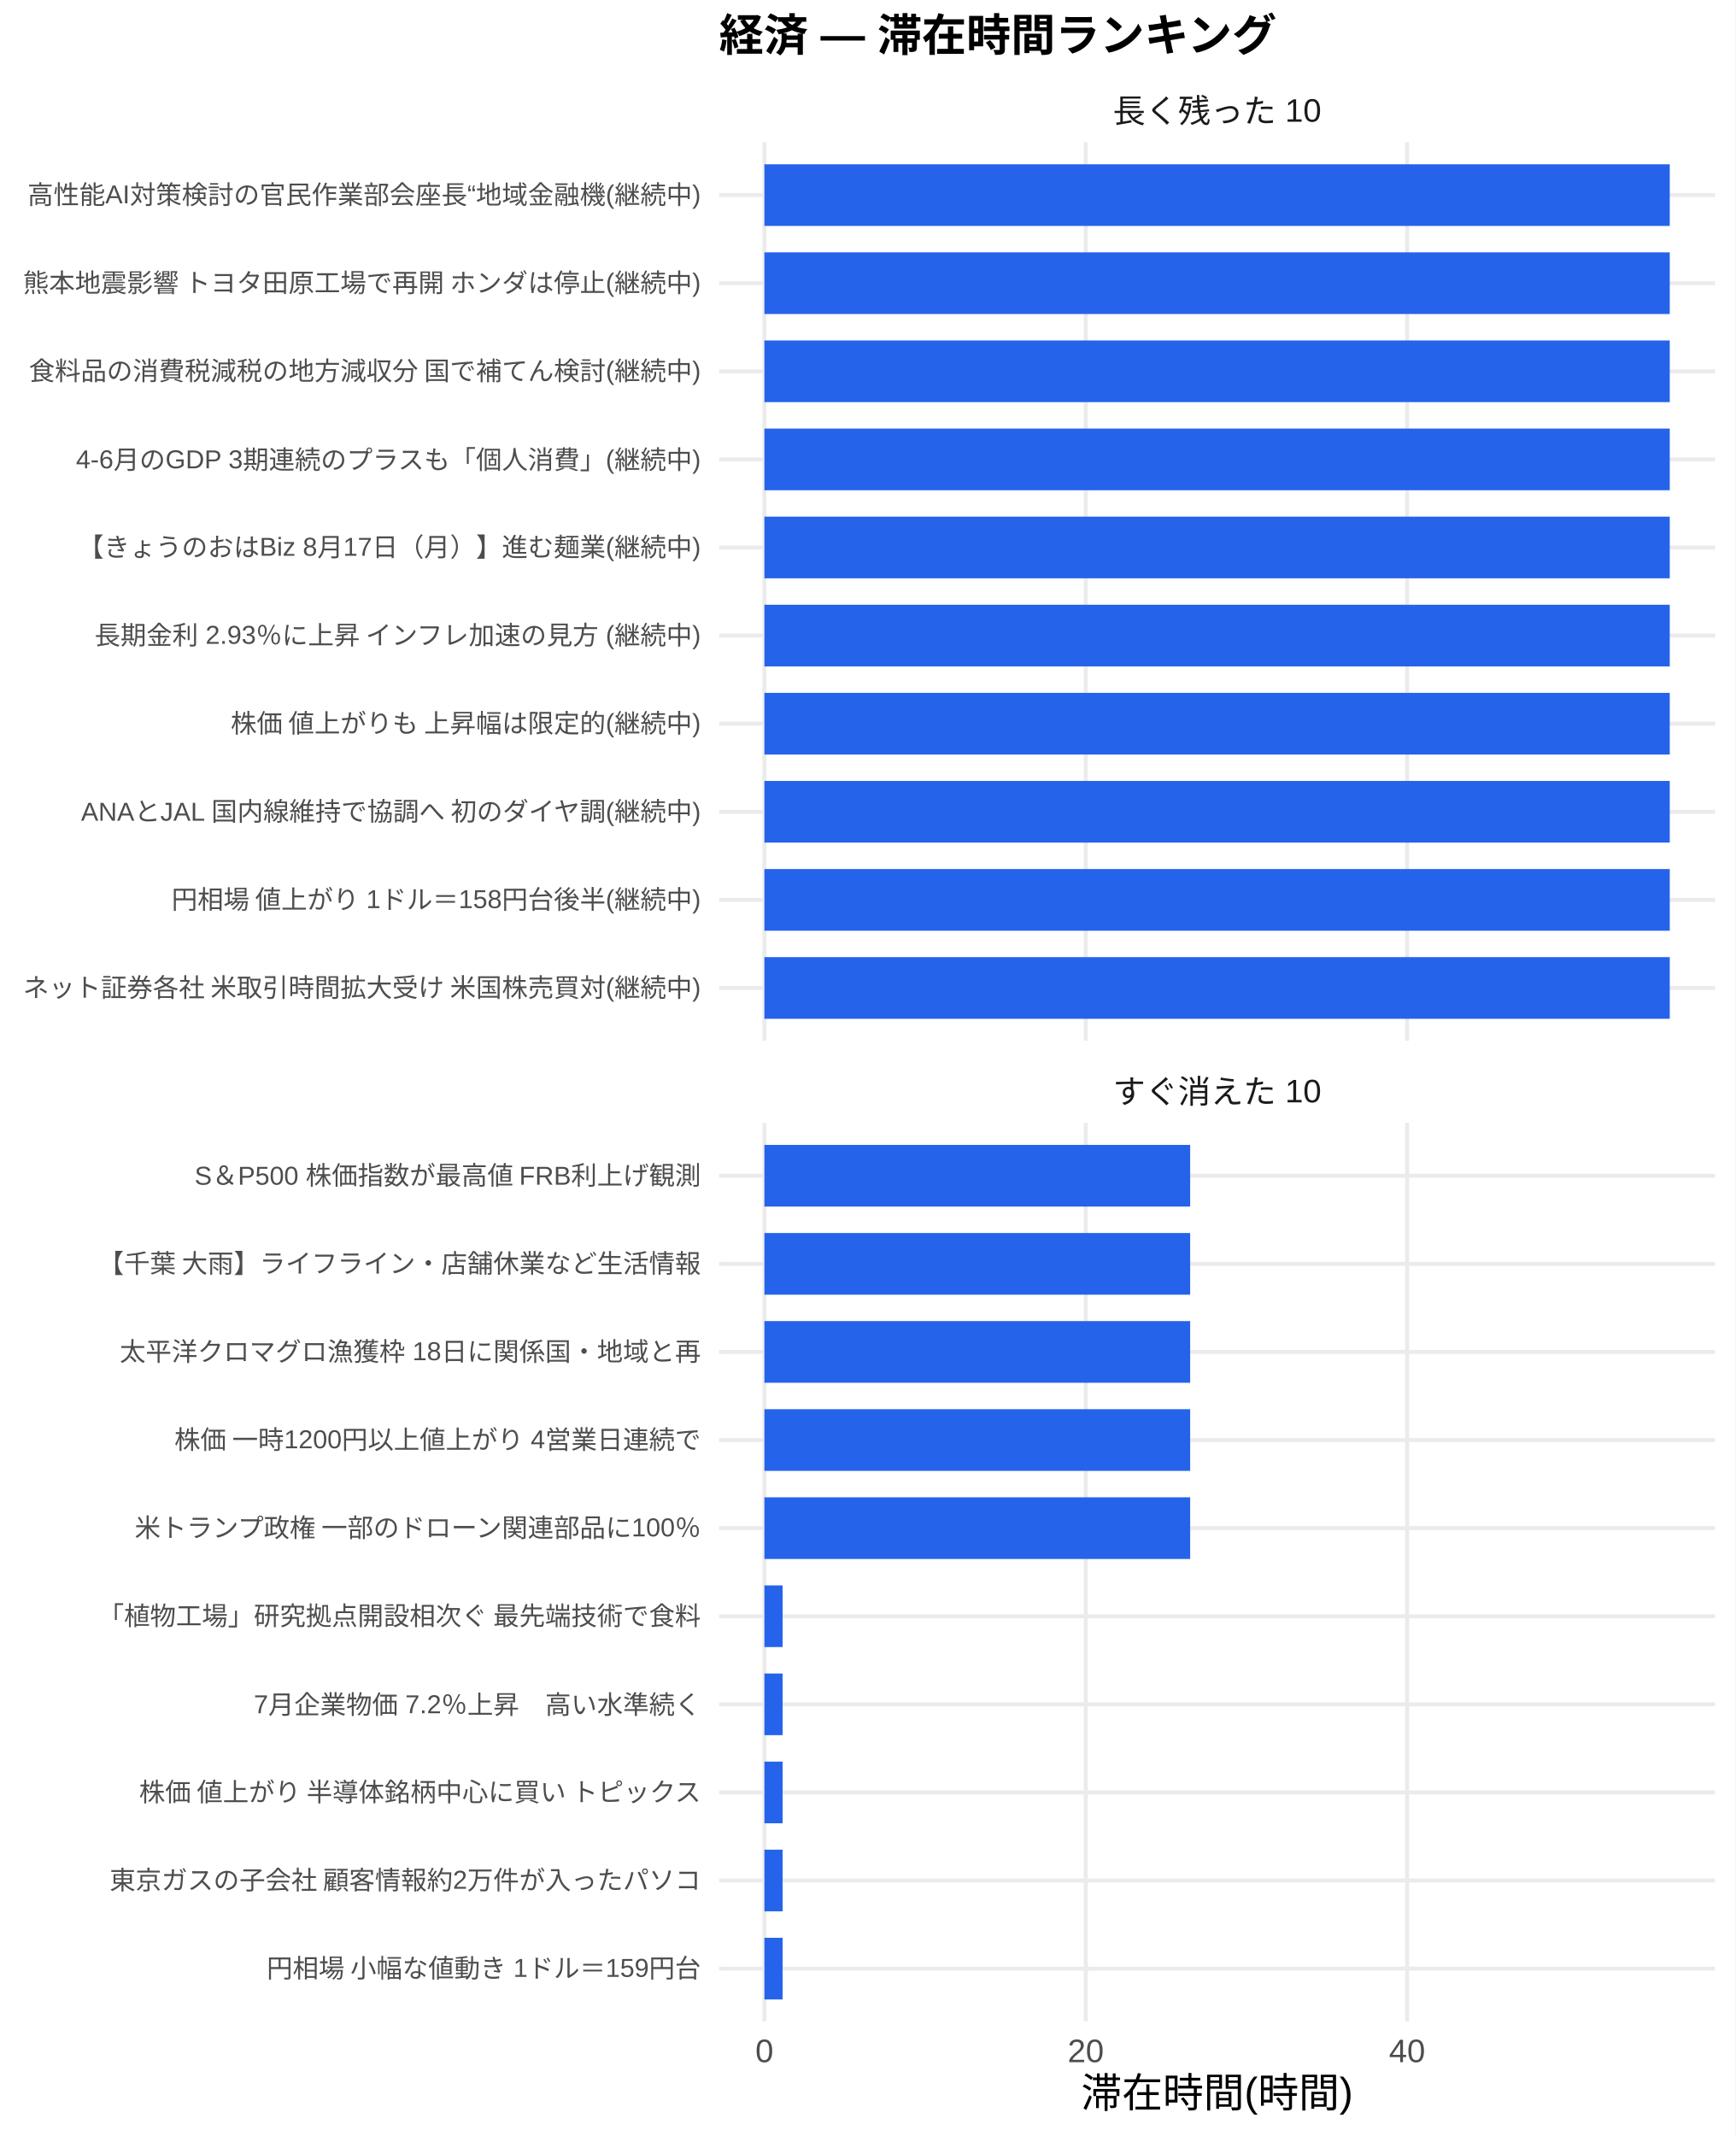
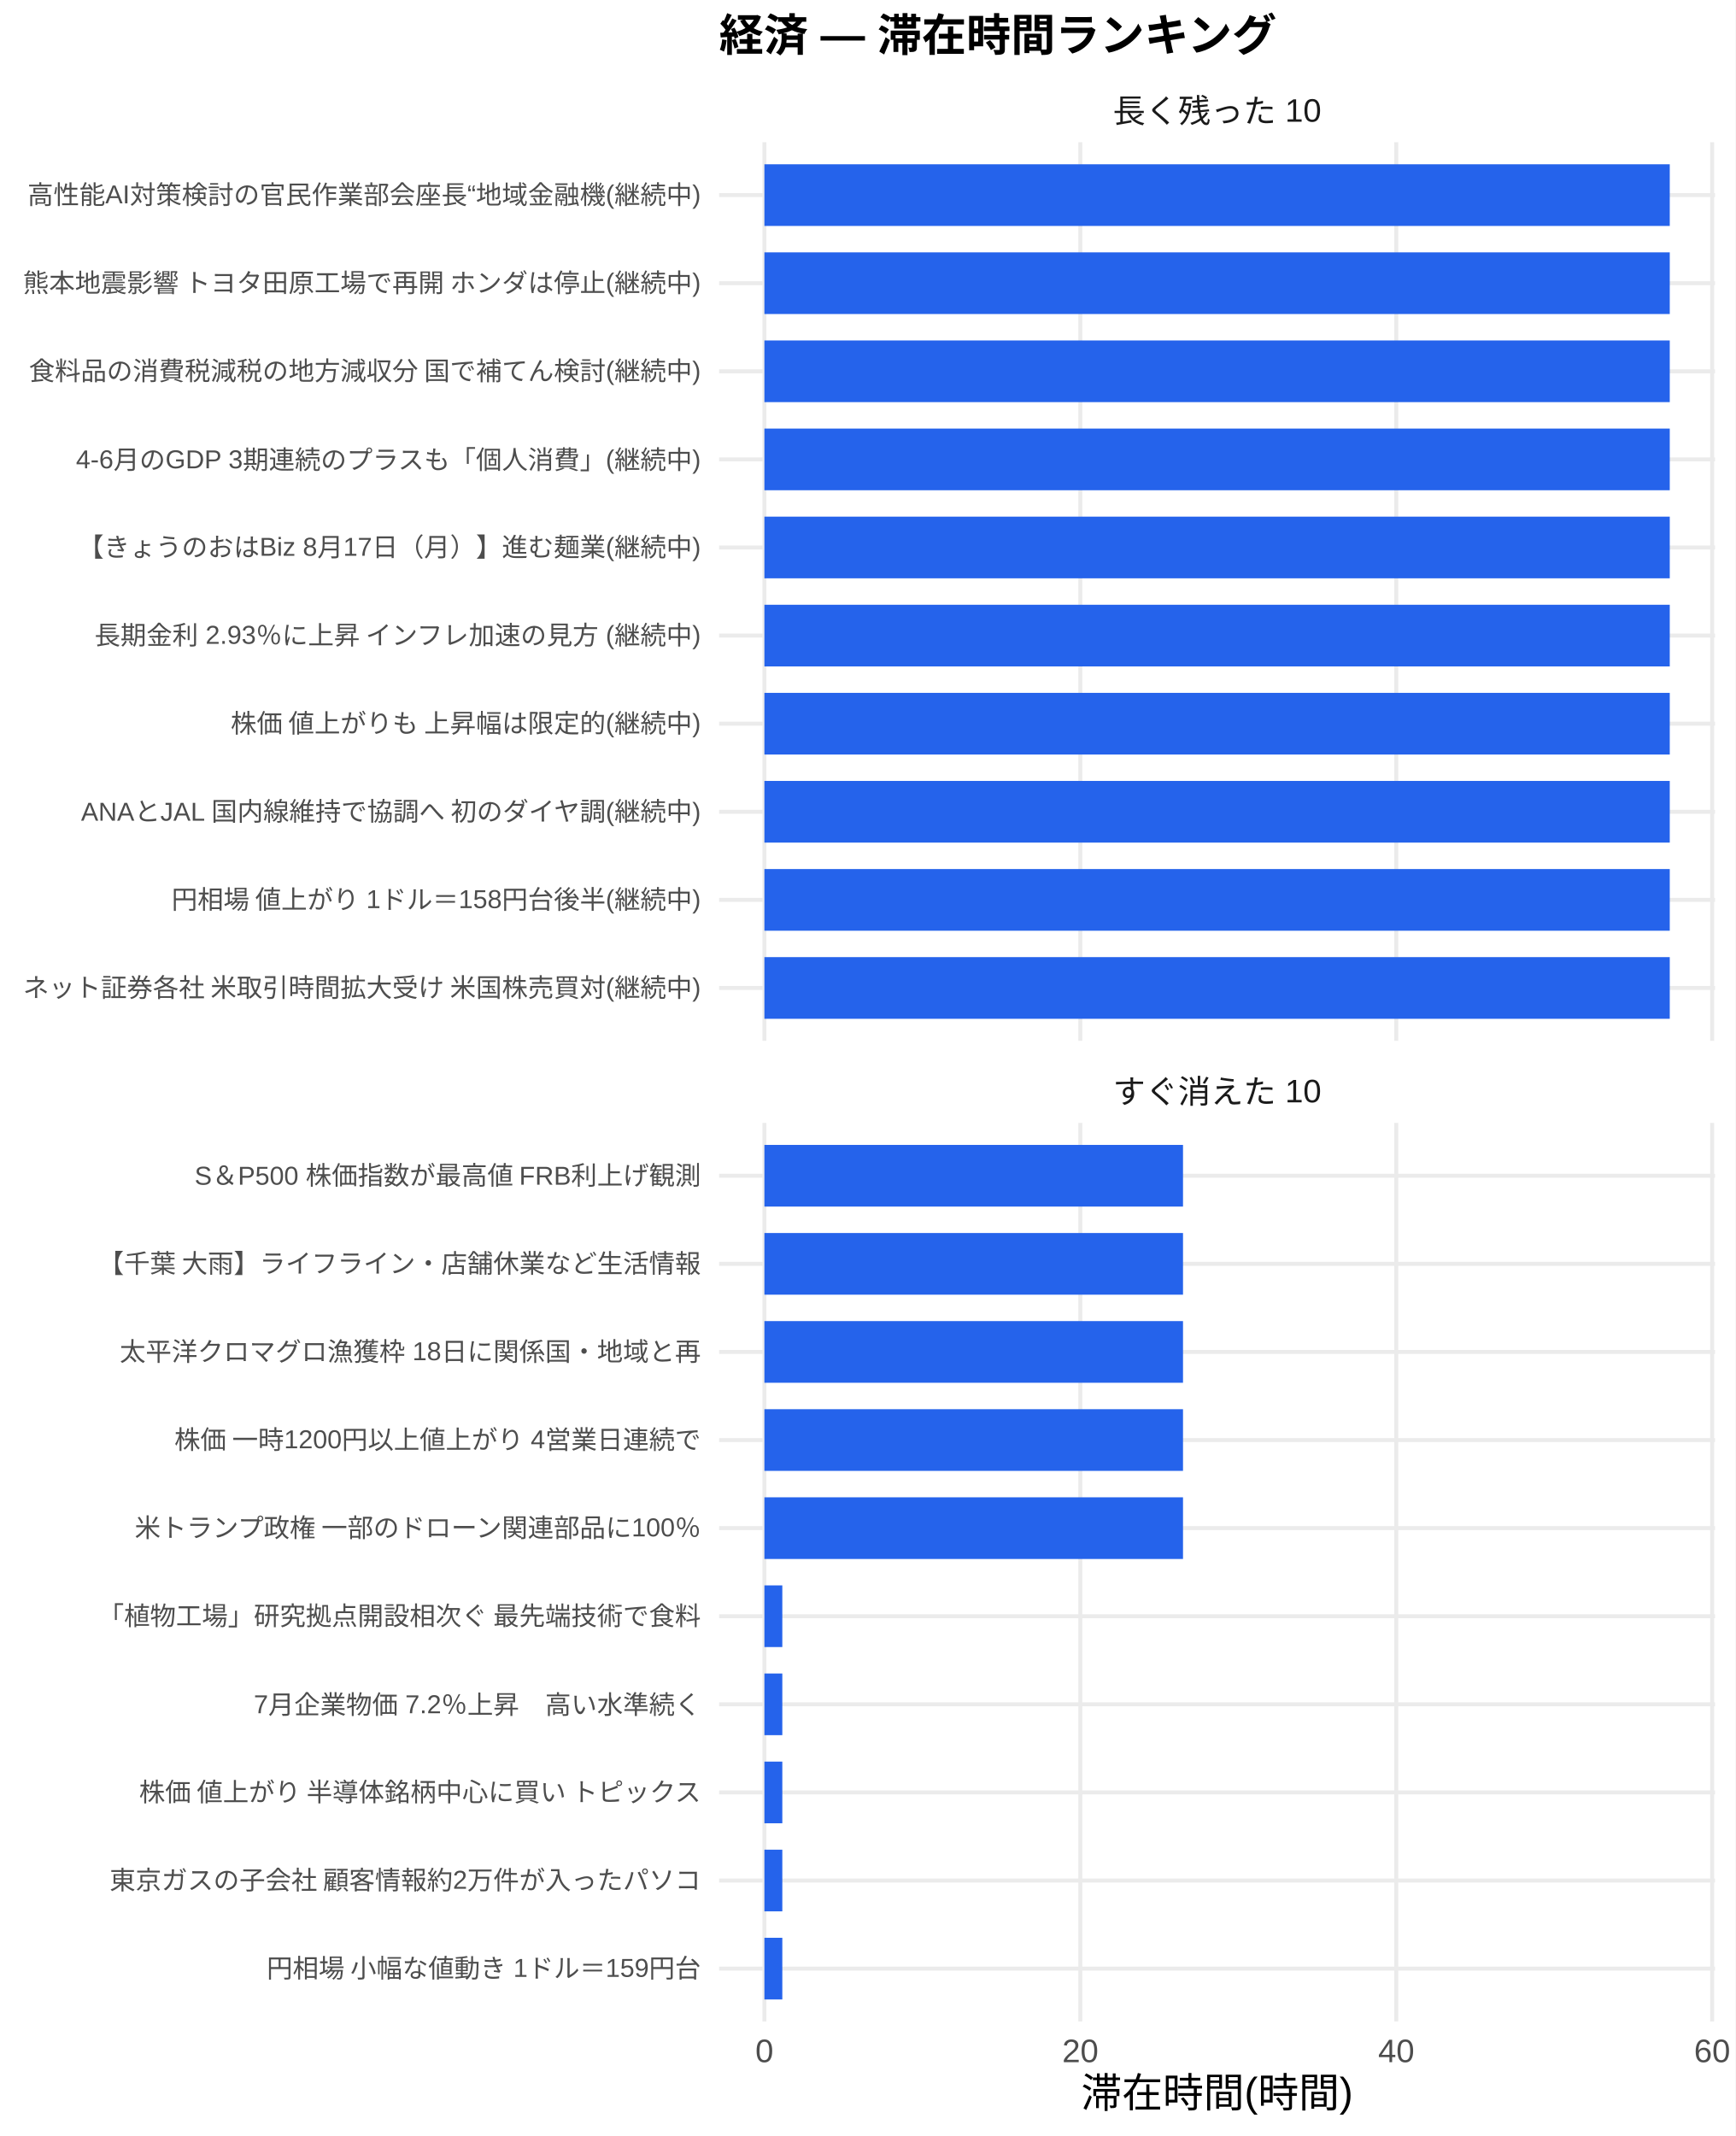
<svg xmlns="http://www.w3.org/2000/svg" width="468.00pt" height="576.00pt" viewBox="0 0 468.00 576.00">
  <g class="svglite">
    <defs>
      <style type="text/css">
    .svglite line, .svglite polyline, .svglite polygon, .svglite path, .svglite rect, .svglite circle {
      fill: none;
      stroke: #000000;
      stroke-linecap: round;
      stroke-linejoin: round;
      stroke-miterlimit: 10.00;
    }
    .svglite text {
      white-space: pre;
    }
    .svglite g.glyphgroup path {
      fill: inherit;
      stroke: none;
    }
  </style>
    </defs>
    <rect width="100%" height="100%" style="stroke: none; fill: #FFFFFF;" />
    <defs>
      <clipPath id="cpMC4wMHw0NjguMDB8MC4wMHw1NzYuMDA=">
        <rect x="0.00" y="0.00" width="468.00" height="576.00" />
      </clipPath>
    </defs>
    <g clip-path="url(#cpMC4wMHw0NjguMDB8MC4wMHw1NzYuMDA=)">
      <rect x="0.00" y="0.00" width="468.00" height="576.00" style="stroke-width: 1.07; stroke: none; fill: #FFFFFF;" />
    </g>
    <defs>
      <clipPath id="cpMTkzLjk0fDQ2Mi41MnwzOC4zNnwyODAuNjc=">
        <rect x="193.94" y="38.36" width="268.58" height="242.31" />
      </clipPath>
    </defs>
    <g clip-path="url(#cpMTkzLjk0fDQ2Mi41MnwzOC4zNnwyODAuNjc=)">
      <polyline points="193.94,266.42 462.52,266.42 " style="stroke-width: 1.07; stroke: #EBEBEB; stroke-linecap: butt;" />
      <polyline points="193.94,242.66 462.52,242.66 " style="stroke-width: 1.07; stroke: #EBEBEB; stroke-linecap: butt;" />
      <polyline points="193.94,218.91 462.52,218.91 " style="stroke-width: 1.07; stroke: #EBEBEB; stroke-linecap: butt;" />
      <polyline points="193.94,195.15 462.52,195.15 " style="stroke-width: 1.07; stroke: #EBEBEB; stroke-linecap: butt;" />
      <polyline points="193.94,171.39 462.52,171.39 " style="stroke-width: 1.07; stroke: #EBEBEB; stroke-linecap: butt;" />
      <polyline points="193.94,147.64 462.52,147.64 " style="stroke-width: 1.07; stroke: #EBEBEB; stroke-linecap: butt;" />
      <polyline points="193.94,123.88 462.52,123.88 " style="stroke-width: 1.07; stroke: #EBEBEB; stroke-linecap: butt;" />
      <polyline points="193.94,100.13 462.52,100.13 " style="stroke-width: 1.07; stroke: #EBEBEB; stroke-linecap: butt;" />
      <polyline points="193.94,76.37 462.52,76.37 " style="stroke-width: 1.07; stroke: #EBEBEB; stroke-linecap: butt;" />
      <polyline points="193.94,52.61 462.52,52.61 " style="stroke-width: 1.07; stroke: #EBEBEB; stroke-linecap: butt;" />
      <polyline points="206.15,280.67 206.15,38.36 " style="stroke-width: 1.07; stroke: #EBEBEB; stroke-linecap: butt;" />
-       <polyline points="292.81,280.67 292.81,38.36 " style="stroke-width: 1.07; stroke: #EBEBEB; stroke-linecap: butt;" />
-       <polyline points="379.47,280.67 379.47,38.36 " style="stroke-width: 1.07; stroke: #EBEBEB; stroke-linecap: butt;" />
+       <polyline points="291.35,280.67 291.35,38.36 " style="stroke-width: 1.07; stroke: #EBEBEB; stroke-linecap: butt;" />
+       <polyline points="376.55,280.67 376.55,38.36 " style="stroke-width: 1.07; stroke: #EBEBEB; stroke-linecap: butt;" />
+       <polyline points="461.74,280.67 461.74,38.36 " style="stroke-width: 1.07; stroke: #EBEBEB; stroke-linecap: butt;" />
      <rect x="206.15" y="44.30" width="244.16" height="16.63" style="stroke-width: 1.07; stroke: none; stroke-linecap: butt; stroke-linejoin: miter; fill: #2563EB;" />
      <rect x="206.15" y="68.05" width="244.16" height="16.63" style="stroke-width: 1.07; stroke: none; stroke-linecap: butt; stroke-linejoin: miter; fill: #2563EB;" />
      <rect x="206.15" y="91.81" width="244.16" height="16.63" style="stroke-width: 1.07; stroke: none; stroke-linecap: butt; stroke-linejoin: miter; fill: #2563EB;" />
      <rect x="206.15" y="115.57" width="244.16" height="16.63" style="stroke-width: 1.07; stroke: none; stroke-linecap: butt; stroke-linejoin: miter; fill: #2563EB;" />
      <rect x="206.15" y="139.32" width="244.16" height="16.63" style="stroke-width: 1.07; stroke: none; stroke-linecap: butt; stroke-linejoin: miter; fill: #2563EB;" />
      <rect x="206.15" y="163.08" width="244.16" height="16.63" style="stroke-width: 1.07; stroke: none; stroke-linecap: butt; stroke-linejoin: miter; fill: #2563EB;" />
      <rect x="206.15" y="186.84" width="244.16" height="16.63" style="stroke-width: 1.07; stroke: none; stroke-linecap: butt; stroke-linejoin: miter; fill: #2563EB;" />
      <rect x="206.15" y="210.59" width="244.16" height="16.63" style="stroke-width: 1.07; stroke: none; stroke-linecap: butt; stroke-linejoin: miter; fill: #2563EB;" />
      <rect x="206.15" y="234.35" width="244.16" height="16.63" style="stroke-width: 1.07; stroke: none; stroke-linecap: butt; stroke-linejoin: miter; fill: #2563EB;" />
      <rect x="206.15" y="258.10" width="244.16" height="16.63" style="stroke-width: 1.07; stroke: none; stroke-linecap: butt; stroke-linejoin: miter; fill: #2563EB;" />
    </g>
    <g clip-path="url(#cpMC4wMHw0NjguMDB8MC4wMHw1NzYuMDA=)">
</g>
    <defs>
      <clipPath id="cpMTkzLjk0fDQ2Mi41MnwzMDIuODB8NTQ1LjEy">
        <rect x="193.94" y="302.80" width="268.58" height="242.31" />
      </clipPath>
    </defs>
    <g clip-path="url(#cpMTkzLjk0fDQ2Mi41MnwzMDIuODB8NTQ1LjEy)">
      <polyline points="193.94,530.86 462.52,530.86 " style="stroke-width: 1.07; stroke: #EBEBEB; stroke-linecap: butt;" />
      <polyline points="193.94,507.11 462.52,507.11 " style="stroke-width: 1.07; stroke: #EBEBEB; stroke-linecap: butt;" />
      <polyline points="193.94,483.35 462.52,483.35 " style="stroke-width: 1.07; stroke: #EBEBEB; stroke-linecap: butt;" />
      <polyline points="193.94,459.59 462.52,459.59 " style="stroke-width: 1.07; stroke: #EBEBEB; stroke-linecap: butt;" />
      <polyline points="193.94,435.84 462.52,435.84 " style="stroke-width: 1.07; stroke: #EBEBEB; stroke-linecap: butt;" />
      <polyline points="193.94,412.08 462.52,412.08 " style="stroke-width: 1.07; stroke: #EBEBEB; stroke-linecap: butt;" />
      <polyline points="193.94,388.33 462.52,388.33 " style="stroke-width: 1.07; stroke: #EBEBEB; stroke-linecap: butt;" />
      <polyline points="193.94,364.57 462.52,364.57 " style="stroke-width: 1.07; stroke: #EBEBEB; stroke-linecap: butt;" />
      <polyline points="193.94,340.81 462.52,340.81 " style="stroke-width: 1.07; stroke: #EBEBEB; stroke-linecap: butt;" />
      <polyline points="193.94,317.06 462.52,317.06 " style="stroke-width: 1.07; stroke: #EBEBEB; stroke-linecap: butt;" />
      <polyline points="206.15,545.12 206.15,302.80 " style="stroke-width: 1.07; stroke: #EBEBEB; stroke-linecap: butt;" />
-       <polyline points="292.81,545.12 292.81,302.80 " style="stroke-width: 1.07; stroke: #EBEBEB; stroke-linecap: butt;" />
-       <polyline points="379.47,545.12 379.47,302.80 " style="stroke-width: 1.07; stroke: #EBEBEB; stroke-linecap: butt;" />
-       <rect x="206.15" y="308.74" width="114.82" height="16.63" style="stroke-width: 1.07; stroke: none; stroke-linecap: butt; stroke-linejoin: miter; fill: #2563EB;" />
-       <rect x="206.15" y="332.50" width="114.82" height="16.63" style="stroke-width: 1.07; stroke: none; stroke-linecap: butt; stroke-linejoin: miter; fill: #2563EB;" />
-       <rect x="206.15" y="356.25" width="114.82" height="16.63" style="stroke-width: 1.07; stroke: none; stroke-linecap: butt; stroke-linejoin: miter; fill: #2563EB;" />
-       <rect x="206.15" y="380.01" width="114.82" height="16.63" style="stroke-width: 1.07; stroke: none; stroke-linecap: butt; stroke-linejoin: miter; fill: #2563EB;" />
-       <rect x="206.15" y="403.77" width="114.82" height="16.63" style="stroke-width: 1.07; stroke: none; stroke-linecap: butt; stroke-linejoin: miter; fill: #2563EB;" />
-       <rect x="206.15" y="427.52" width="4.91" height="16.63" style="stroke-width: 1.07; stroke: none; stroke-linecap: butt; stroke-linejoin: miter; fill: #2563EB;" />
-       <rect x="206.15" y="451.28" width="4.91" height="16.63" style="stroke-width: 1.07; stroke: none; stroke-linecap: butt; stroke-linejoin: miter; fill: #2563EB;" />
-       <rect x="206.15" y="475.04" width="4.91" height="16.63" style="stroke-width: 1.07; stroke: none; stroke-linecap: butt; stroke-linejoin: miter; fill: #2563EB;" />
-       <rect x="206.15" y="498.79" width="4.91" height="16.63" style="stroke-width: 1.07; stroke: none; stroke-linecap: butt; stroke-linejoin: miter; fill: #2563EB;" />
-       <rect x="206.15" y="522.55" width="4.91" height="16.63" style="stroke-width: 1.07; stroke: none; stroke-linecap: butt; stroke-linejoin: miter; fill: #2563EB;" />
+       <polyline points="291.35,545.12 291.35,302.80 " style="stroke-width: 1.07; stroke: #EBEBEB; stroke-linecap: butt;" />
+       <polyline points="376.55,545.12 376.55,302.80 " style="stroke-width: 1.07; stroke: #EBEBEB; stroke-linecap: butt;" />
+       <polyline points="461.74,545.12 461.74,302.80 " style="stroke-width: 1.07; stroke: #EBEBEB; stroke-linecap: butt;" />
+       <rect x="206.15" y="308.74" width="112.89" height="16.63" style="stroke-width: 1.07; stroke: none; stroke-linecap: butt; stroke-linejoin: miter; fill: #2563EB;" />
+       <rect x="206.15" y="332.50" width="112.89" height="16.63" style="stroke-width: 1.07; stroke: none; stroke-linecap: butt; stroke-linejoin: miter; fill: #2563EB;" />
+       <rect x="206.15" y="356.25" width="112.89" height="16.63" style="stroke-width: 1.07; stroke: none; stroke-linecap: butt; stroke-linejoin: miter; fill: #2563EB;" />
+       <rect x="206.15" y="380.01" width="112.89" height="16.63" style="stroke-width: 1.07; stroke: none; stroke-linecap: butt; stroke-linejoin: miter; fill: #2563EB;" />
+       <rect x="206.15" y="403.77" width="112.89" height="16.63" style="stroke-width: 1.07; stroke: none; stroke-linecap: butt; stroke-linejoin: miter; fill: #2563EB;" />
+       <rect x="206.15" y="427.52" width="4.83" height="16.63" style="stroke-width: 1.07; stroke: none; stroke-linecap: butt; stroke-linejoin: miter; fill: #2563EB;" />
+       <rect x="206.15" y="451.28" width="4.83" height="16.63" style="stroke-width: 1.07; stroke: none; stroke-linecap: butt; stroke-linejoin: miter; fill: #2563EB;" />
+       <rect x="206.15" y="475.04" width="4.83" height="16.63" style="stroke-width: 1.07; stroke: none; stroke-linecap: butt; stroke-linejoin: miter; fill: #2563EB;" />
+       <rect x="206.15" y="498.79" width="4.83" height="16.63" style="stroke-width: 1.07; stroke: none; stroke-linecap: butt; stroke-linejoin: miter; fill: #2563EB;" />
+       <rect x="206.15" y="522.55" width="4.83" height="16.63" style="stroke-width: 1.07; stroke: none; stroke-linecap: butt; stroke-linejoin: miter; fill: #2563EB;" />
    </g>
    <g clip-path="url(#cpMC4wMHw0NjguMDB8MC4wMHw1NzYuMDA=)">
</g>
    <defs>
      <clipPath id="cpMTkzLjk0fDQ2Mi41MnwyODYuMTV8MzAyLjgw">
        <rect x="193.94" y="286.15" width="268.58" height="16.65" />
      </clipPath>
    </defs>
    <g clip-path="url(#cpMTkzLjk0fDQ2Mi41MnwyODYuMTV8MzAyLjgw)">
      <text x="328.23" y="297.50" text-anchor="middle" style="font-size: 8.80px;fill: #1A1A1A; font-family: &quot;Liberation Sans&quot;;" textLength="56.20px" lengthAdjust="spacingAndGlyphs">すぐ消えた 10</text>
    </g>
    <g clip-path="url(#cpMC4wMHw0NjguMDB8MC4wMHw1NzYuMDA=)">
</g>
    <defs>
      <clipPath id="cpMTkzLjk0fDQ2Mi41MnwyMS43MXwzOC4zNg==">
        <rect x="193.94" y="21.71" width="268.58" height="16.65" />
      </clipPath>
    </defs>
    <g clip-path="url(#cpMTkzLjk0fDQ2Mi41MnwyMS43MXwzOC4zNg==)">
      <text x="328.23" y="33.06" text-anchor="middle" style="font-size: 8.80px;fill: #1A1A1A; font-family: &quot;Liberation Sans&quot;;" textLength="56.20px" lengthAdjust="spacingAndGlyphs">長く残った 10</text>
    </g>
    <g clip-path="url(#cpMC4wMHw0NjguMDB8MC4wMHw1NzYuMDA=)">
      <text x="206.15" y="556.10" text-anchor="middle" style="font-size: 8.80px;fill: #4D4D4D; font-family: &quot;Liberation Sans&quot;;" textLength="4.89px" lengthAdjust="spacingAndGlyphs">0</text>
-       <text x="292.81" y="556.10" text-anchor="middle" style="font-size: 8.80px;fill: #4D4D4D; font-family: &quot;Liberation Sans&quot;;" textLength="9.78px" lengthAdjust="spacingAndGlyphs">20</text>
-       <text x="379.47" y="556.10" text-anchor="middle" style="font-size: 8.80px;fill: #4D4D4D; font-family: &quot;Liberation Sans&quot;;" textLength="9.78px" lengthAdjust="spacingAndGlyphs">40</text>
+       <text x="291.35" y="556.10" text-anchor="middle" style="font-size: 8.80px;fill: #4D4D4D; font-family: &quot;Liberation Sans&quot;;" textLength="9.78px" lengthAdjust="spacingAndGlyphs">20</text>
+       <text x="376.55" y="556.10" text-anchor="middle" style="font-size: 8.80px;fill: #4D4D4D; font-family: &quot;Liberation Sans&quot;;" textLength="9.78px" lengthAdjust="spacingAndGlyphs">40</text>
+       <text x="461.74" y="556.10" text-anchor="middle" style="font-size: 8.80px;fill: #4D4D4D; font-family: &quot;Liberation Sans&quot;;" textLength="9.78px" lengthAdjust="spacingAndGlyphs">60</text>
      <text x="189.01" y="268.83" text-anchor="end" style="font-size: 7.00px;fill: #4D4D4D; font-family: &quot;Liberation Sans&quot;;" textLength="183.53px" lengthAdjust="spacingAndGlyphs">ネット証券各社 米取引時間拡大受け 米国株売買対(継続中)</text>
      <text x="189.01" y="245.07" text-anchor="end" style="font-size: 7.00px;fill: #4D4D4D; font-family: &quot;Liberation Sans&quot;;" textLength="143.09px" lengthAdjust="spacingAndGlyphs">円相場 値上がり 1ドル＝158円台後半(継続中)</text>
      <text x="189.01" y="221.31" text-anchor="end" style="font-size: 7.00px;fill: #4D4D4D; font-family: &quot;Liberation Sans&quot;;" textLength="167.73px" lengthAdjust="spacingAndGlyphs">ANAとJAL 国内線維持で協調へ 初のダイヤ調(継続中)</text>
      <text x="189.01" y="197.56" text-anchor="end" style="font-size: 7.00px;fill: #4D4D4D; font-family: &quot;Liberation Sans&quot;;" textLength="127.53px" lengthAdjust="spacingAndGlyphs">株価 値上がりも 上昇幅は限定的(継続中)</text>
      <text x="189.01" y="173.80" text-anchor="end" style="font-size: 7.00px;fill: #4D4D4D; font-family: &quot;Liberation Sans&quot;;" textLength="164.08px" lengthAdjust="spacingAndGlyphs">長期金利 2.93％に上昇 インフレ加速の見方 (継続中)</text>
      <text x="189.01" y="150.05" text-anchor="end" style="font-size: 7.00px;fill: #4D4D4D; font-family: &quot;Liberation Sans&quot;;" textLength="168.00px" lengthAdjust="spacingAndGlyphs">【きょうのおはBiz 8月17日（月）】進む麺業(継続中)</text>
      <text x="189.01" y="126.29" text-anchor="end" style="font-size: 7.00px;fill: #4D4D4D; font-family: &quot;Liberation Sans&quot;;" textLength="168.64px" lengthAdjust="spacingAndGlyphs">4-6月のGDP 3期連続のプラスも「個人消費」(継続中)</text>
      <text x="189.01" y="102.53" text-anchor="end" style="font-size: 7.00px;fill: #4D4D4D; font-family: &quot;Liberation Sans&quot;;" textLength="181.59px" lengthAdjust="spacingAndGlyphs">食料品の消費税減税の地方減収分 国で補てん検討(継続中)</text>
      <text x="189.01" y="78.78" text-anchor="end" style="font-size: 7.00px;fill: #4D4D4D; font-family: &quot;Liberation Sans&quot;;" textLength="183.53px" lengthAdjust="spacingAndGlyphs">熊本地震影響 トヨタ田原工場で再開 ホンダは停止(継続中)</text>
      <text x="189.01" y="55.02" text-anchor="end" style="font-size: 7.00px;fill: #4D4D4D; font-family: &quot;Liberation Sans&quot;;" textLength="181.59px" lengthAdjust="spacingAndGlyphs">高性能AI対策検討の官民作業部会座長“地域金融機(継続中)</text>
      <text x="189.01" y="533.27" text-anchor="end" style="font-size: 7.00px;fill: #4D4D4D; font-family: &quot;Liberation Sans&quot;;" textLength="117.44px" lengthAdjust="spacingAndGlyphs">円相場 小幅な値動き 1ドル＝159円台</text>
      <text x="189.01" y="509.51" text-anchor="end" style="font-size: 7.00px;fill: #4D4D4D; font-family: &quot;Liberation Sans&quot;;" textLength="159.83px" lengthAdjust="spacingAndGlyphs">東京ガスの子会社 顧客情報約2万件が入ったパソコ</text>
      <text x="189.01" y="485.76" text-anchor="end" style="font-size: 7.00px;fill: #4D4D4D; font-family: &quot;Liberation Sans&quot;;" textLength="152.81px" lengthAdjust="spacingAndGlyphs">株価 値上がり 半導体銘柄中心に買い トピックス</text>
      <text x="189.01" y="462.00" text-anchor="end" style="font-size: 7.00px;fill: #4D4D4D; font-family: &quot;Liberation Sans&quot;;" textLength="120.55px" lengthAdjust="spacingAndGlyphs">7月企業物価 7.2％上昇　高い水準続く</text>
      <text x="189.01" y="438.25" text-anchor="end" style="font-size: 7.00px;fill: #4D4D4D; font-family: &quot;Liberation Sans&quot;;" textLength="162.94px" lengthAdjust="spacingAndGlyphs">「植物工場」研究拠点開設相次ぐ 最先端技術で食料</text>
      <text x="189.01" y="414.49" text-anchor="end" style="font-size: 7.00px;fill: #4D4D4D; font-family: &quot;Liberation Sans&quot;;" textLength="153.61px" lengthAdjust="spacingAndGlyphs">米トランプ政権 一部のドローン関連部品に100％</text>
      <text x="189.01" y="390.73" text-anchor="end" style="font-size: 7.00px;fill: #4D4D4D; font-family: &quot;Liberation Sans&quot;;" textLength="142.33px" lengthAdjust="spacingAndGlyphs">株価 一時1200円以上値上がり 4営業日連続で</text>
      <text x="189.01" y="366.98" text-anchor="end" style="font-size: 7.00px;fill: #4D4D4D; font-family: &quot;Liberation Sans&quot;;" textLength="156.72px" lengthAdjust="spacingAndGlyphs">太平洋クロマグロ漁獲枠 18日に関係国・地域と再</text>
      <text x="189.01" y="343.22" text-anchor="end" style="font-size: 7.00px;fill: #4D4D4D; font-family: &quot;Liberation Sans&quot;;" textLength="162.94px" lengthAdjust="spacingAndGlyphs">【千葉 大雨】ライフライン・店舗休業など生活情報</text>
      <text x="189.01" y="319.47" text-anchor="end" style="font-size: 7.00px;fill: #4D4D4D; font-family: &quot;Liberation Sans&quot;;" textLength="136.91px" lengthAdjust="spacingAndGlyphs">S＆P500 株価指数が最高値 FRB利上げ観測</text>
      <text x="328.23" y="568.24" text-anchor="middle" style="font-size: 11.00px; font-family: &quot;Liberation Sans&quot;;" textLength="73.31px" lengthAdjust="spacingAndGlyphs">滞在時間(時間)</text>
      <text x="193.94" y="13.74" style="font-size: 12.00px; font-weight: bold; font-family: &quot;Liberation Sans&quot;;" textLength="150.66px" lengthAdjust="spacingAndGlyphs">経済 — 滞在時間ランキング</text>
    </g>
  </g>
</svg>
